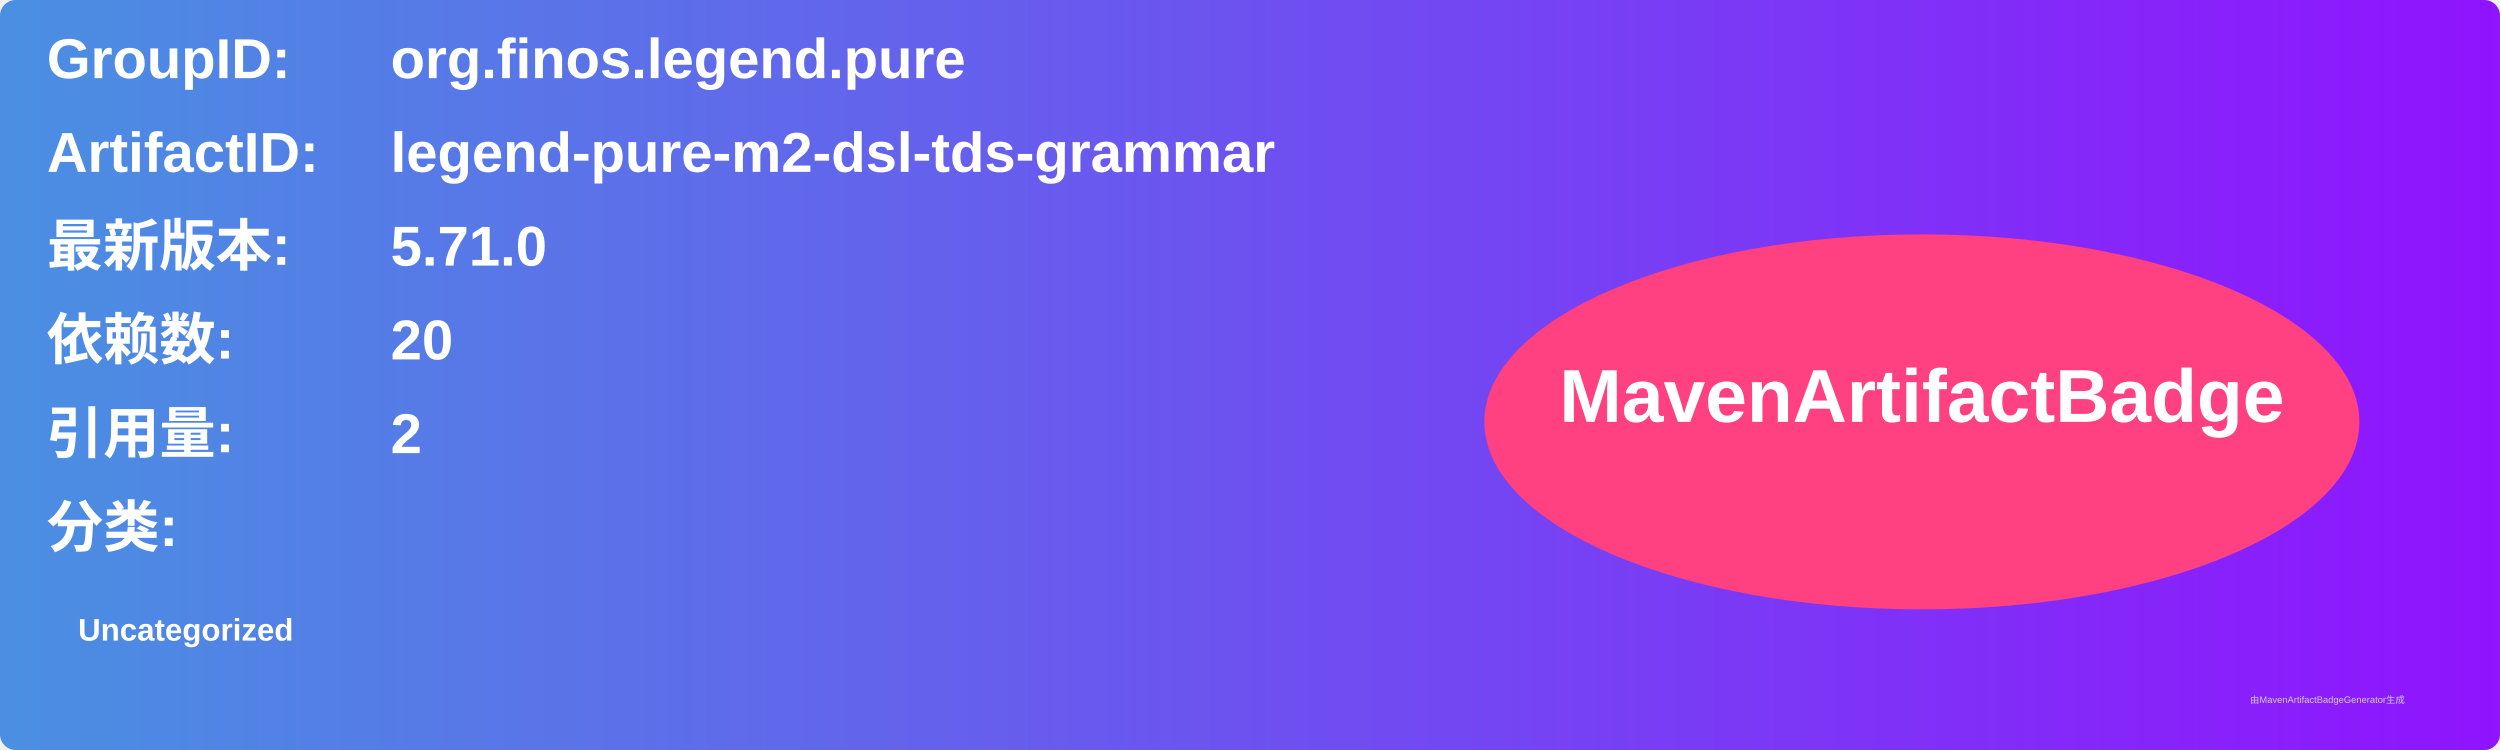
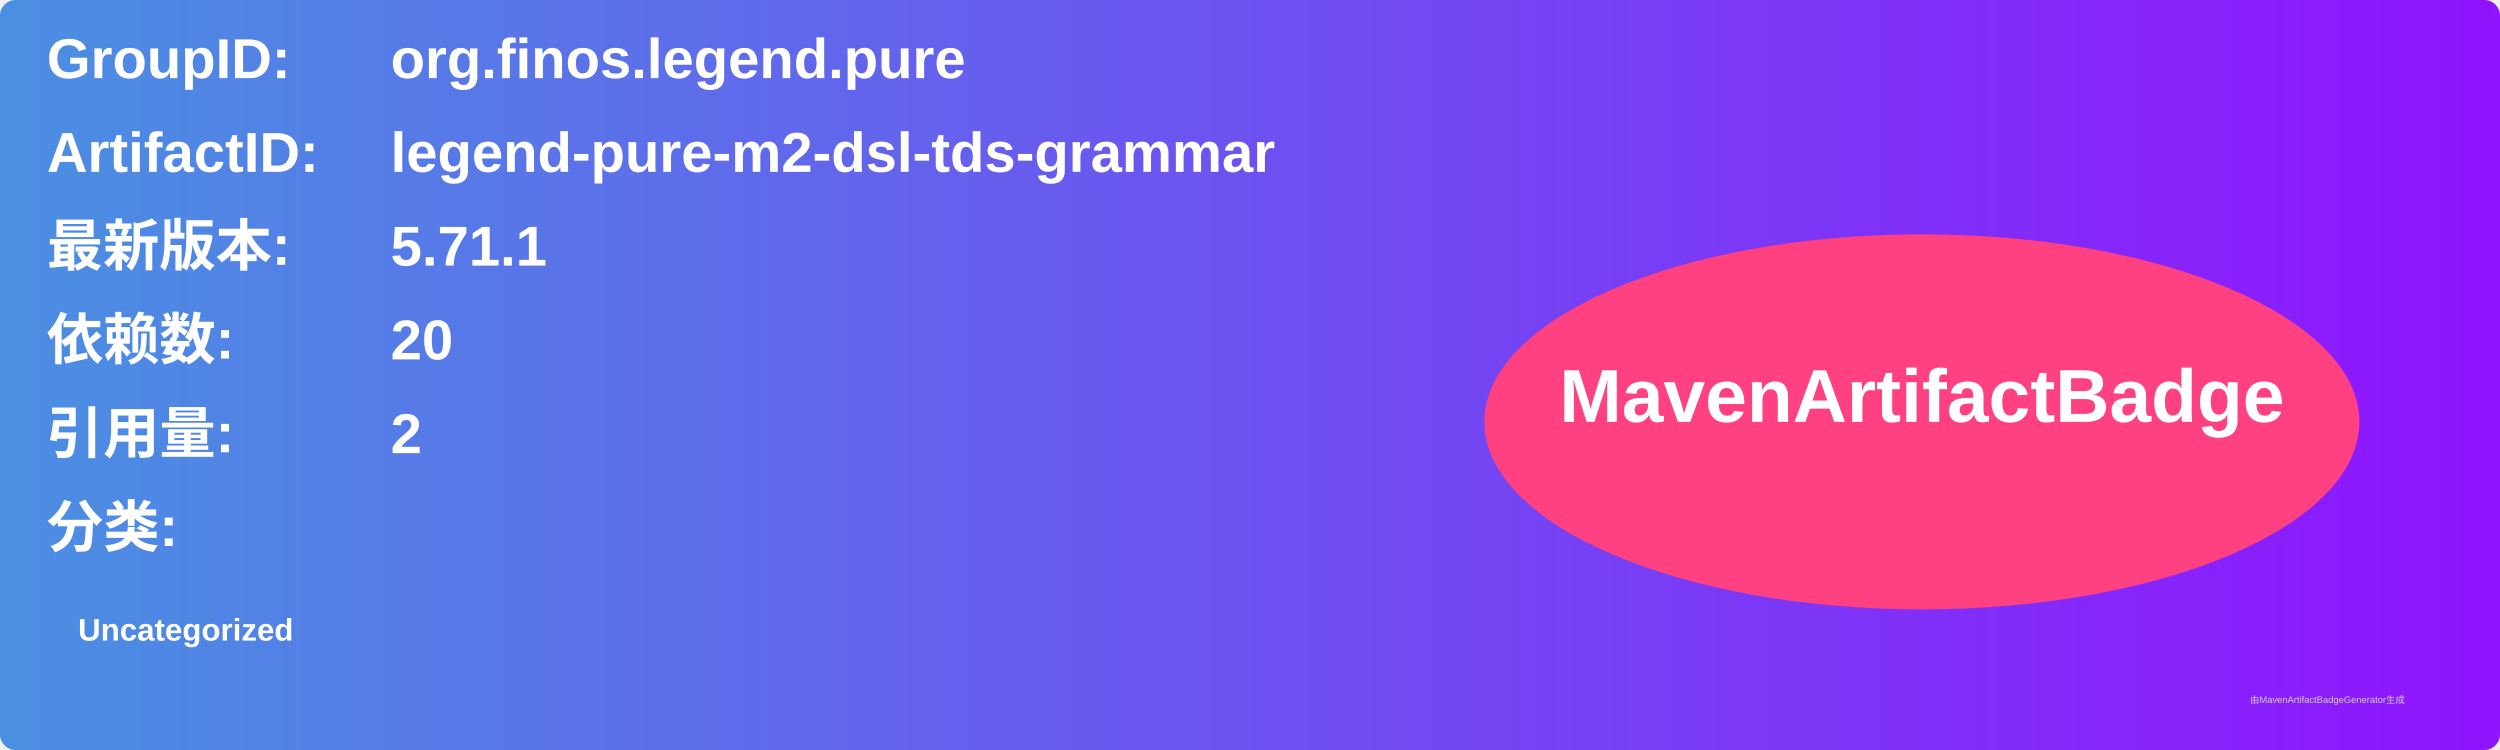
<svg xmlns="http://www.w3.org/2000/svg" width="800" height="240" viewBox="0 0 800 240">
  <linearGradient id="grad" x1="0%" y1="0%" x2="100%" y2="0%">
    <stop offset="0%" stop-color="#4a90e2" />
    <stop offset="100%" stop-color="#9013fe" />
  </linearGradient>
  <rect width="100%" height="100%" rx="5" ry="5" fill="url(#grad)" />
  <g transform="translate(15, 15)">
    <text x="0" y="10" font-family="Arial" font-size="18" fill="white" font-weight="bold" width="260">GroupID:</text>
    <text x="110" y="10" font-family="Arial" font-size="18" fill="white" font-weight="bold" width="460">org.finos.legend.pure</text>
    <text x="0" y="40" font-family="Arial" font-size="18" fill="white" font-weight="bold" width="260">ArtifactID:</text>
    <text x="110" y="40" font-family="Arial" font-size="18" fill="white" font-weight="bold" width="460">legend-pure-m2-dsl-tds-grammar</text>
    <text x="0" y="70" font-family="Arial" font-size="18" fill="white" font-weight="bold">最新版本:</text>
    <text x="110" y="70" font-family="Arial" font-size="18" fill="white" font-weight="bold">
-       <tspan font-weight="bold">5.71.0</tspan>
+       <tspan font-weight="bold">5.71.1</tspan>
    </text>
    <text x="0" y="100" font-family="Arial" font-size="18" fill="white" font-weight="bold">依赖数: </text>
    <text x="110" y="100" font-family="Arial" font-size="18" fill="white">
      <tspan font-weight="bold">20</tspan>
    </text>
    <text x="0" y="130" font-family="Arial" font-size="18" fill="white" font-weight="bold">引用量: </text>
    <text x="110" y="130" font-family="Arial" font-size="18" fill="white">
      <tspan font-weight="bold">2</tspan>
    </text>
    <text x="0" y="160" font-family="Arial" font-size="18" fill="white" font-weight="bold">分类:</text>
    <text x="10" y="190" font-family="Arial" font-size="10" fill="white">
      <tspan font-weight="bold">Uncategorized</tspan>
    </text>
    <ellipse cx="600" cy="120" rx="140" ry="60" fill="#ff4081" />
    <text x="600" y="120" text-anchor="middle" font-family="Arial" font-size="24" fill="white" font-weight="bold">MavenArtifactBadge</text>
  </g>
  <text x="720" y="225" font-family="Arial" font-size="3" fill="#d0d0d0">由MavenArtifactBadgeGenerator生成</text>
</svg>
